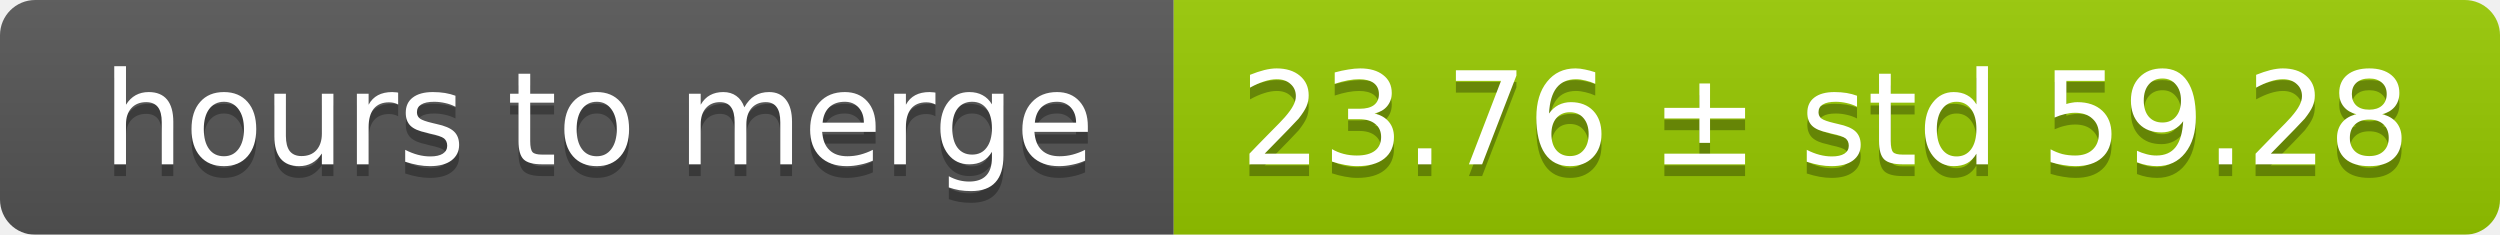
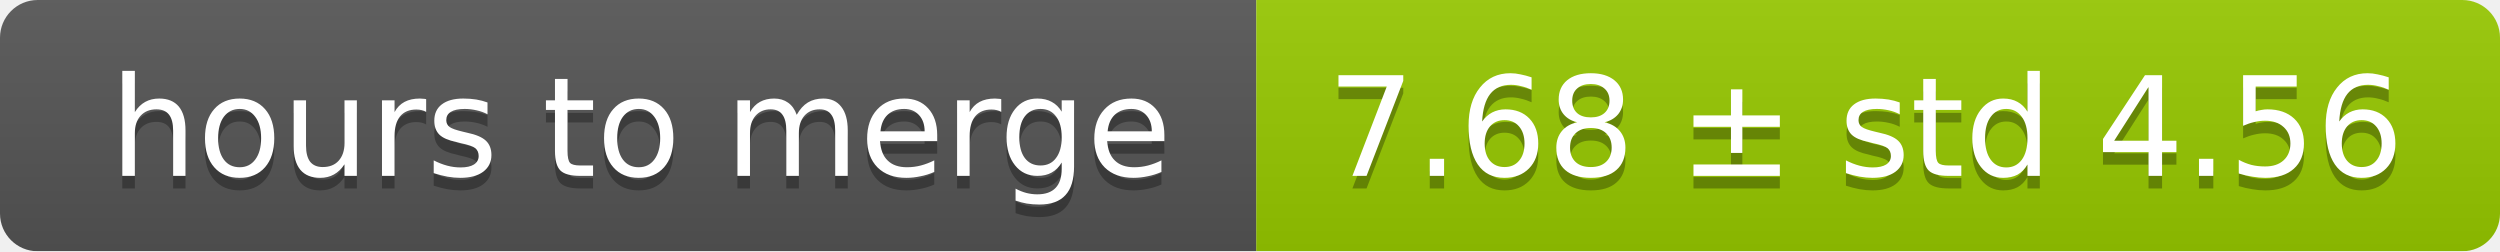
- <svg xmlns="http://www.w3.org/2000/svg" width="213" height="20">
+ <svg xmlns="http://www.w3.org/2000/svg" width="199" height="20">
  <linearGradient id="smooth" x2="0" y2="100%">
    <stop offset="0" stop-color="#bbb" stop-opacity=".1" />
    <stop offset="1" stop-opacity=".1" />
  </linearGradient>
  <mask id="round">
-     <rect width="213" height="20" rx="3" fill="#fff" />
+     <rect width="199" height="20" rx="3" fill="#fff" />
  </mask>
  <g mask="url(#round)">
    <rect width="100" height="20" fill="#555" />
-     <rect x="100" width="113" height="20" fill="#97ca00" />
-     <rect width="213" height="20" fill="url(#smooth)" />
+     <rect x="100" width="99" height="20" fill="#97ca00" />
+     <rect width="199" height="20" fill="url(#smooth)" />
  </g>
  <g fill="#fff" text-anchor="middle" font-family="DejaVu Sans,Verdana,Geneva,sans-serif" font-size="11">
    <text x="51" y="15" fill="#010101" fill-opacity=".3">hours to merge</text>
    <text x="51" y="14">hours to merge</text>
-     <text x="155.5" y="15" fill="#010101" fill-opacity=".3">23.76 ± std 59.28</text>
-     <text x="155.5" y="14">23.76 ± std 59.28</text>
+     <text x="148.5" y="15" fill="#010101" fill-opacity=".3">7.68 ± std 4.56</text>
+     <text x="148.5" y="14">7.68 ± std 4.56</text>
  </g>
</svg>
